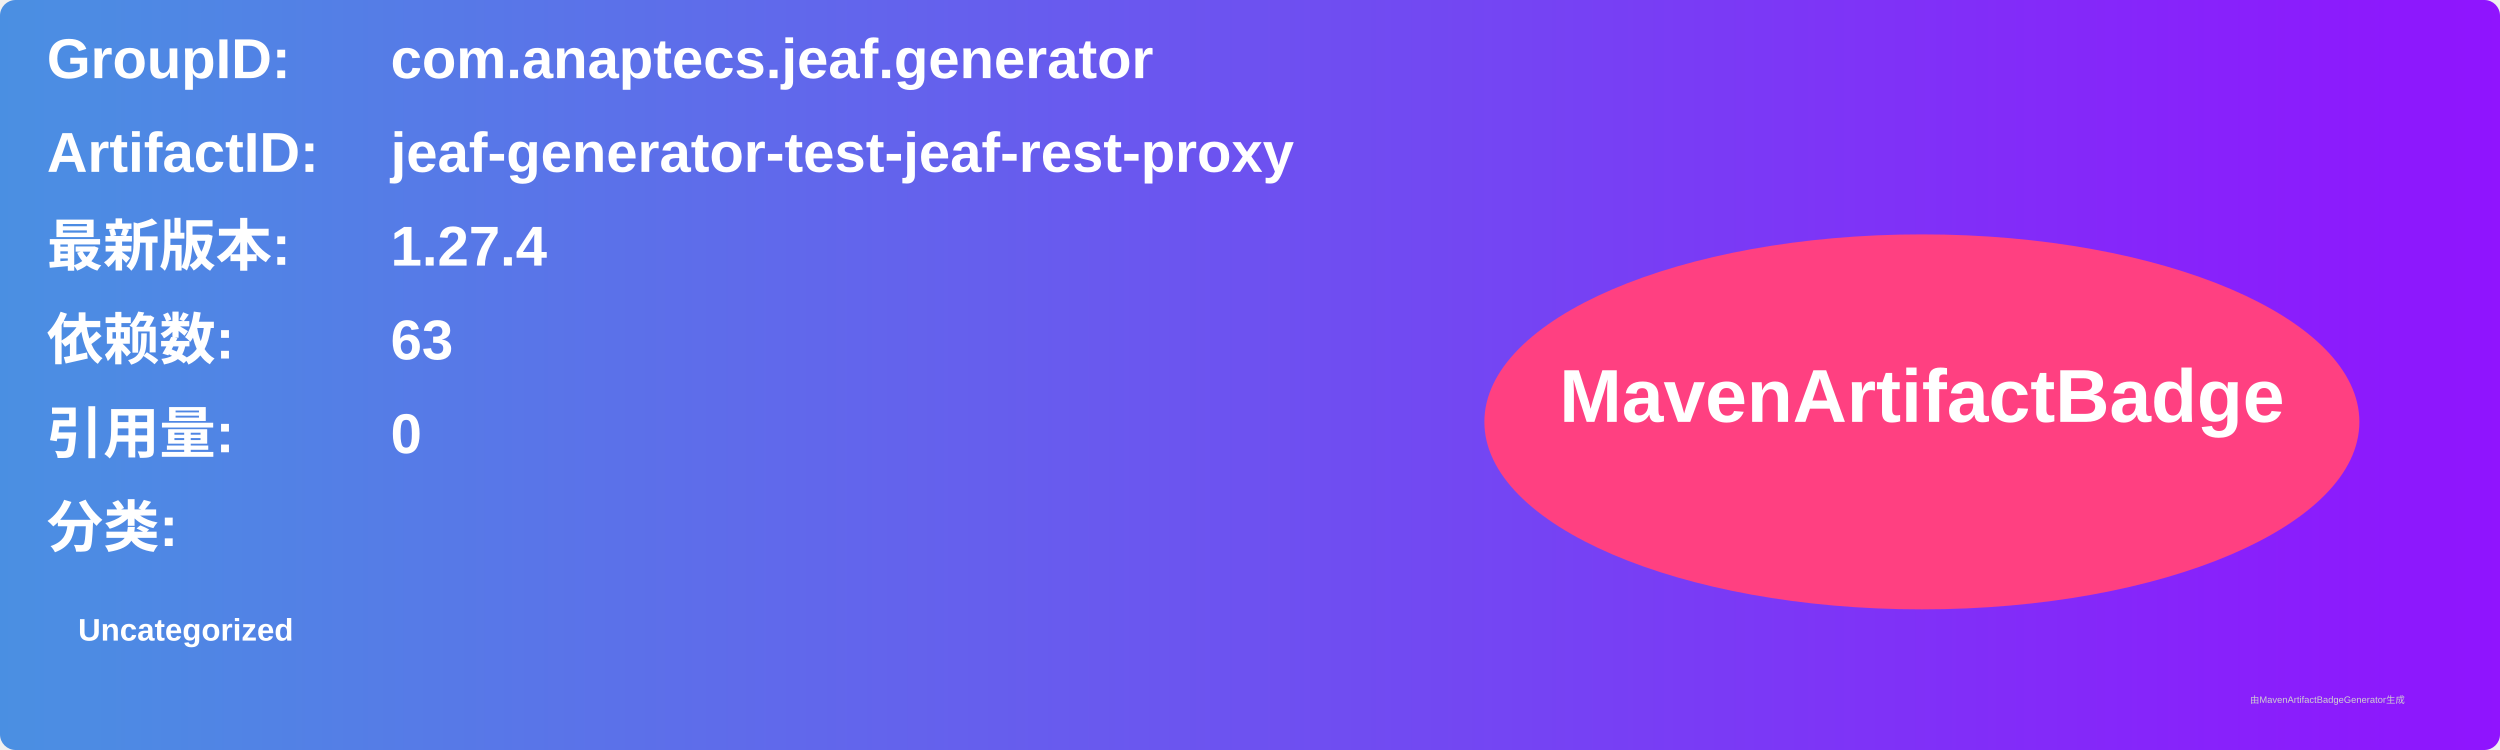
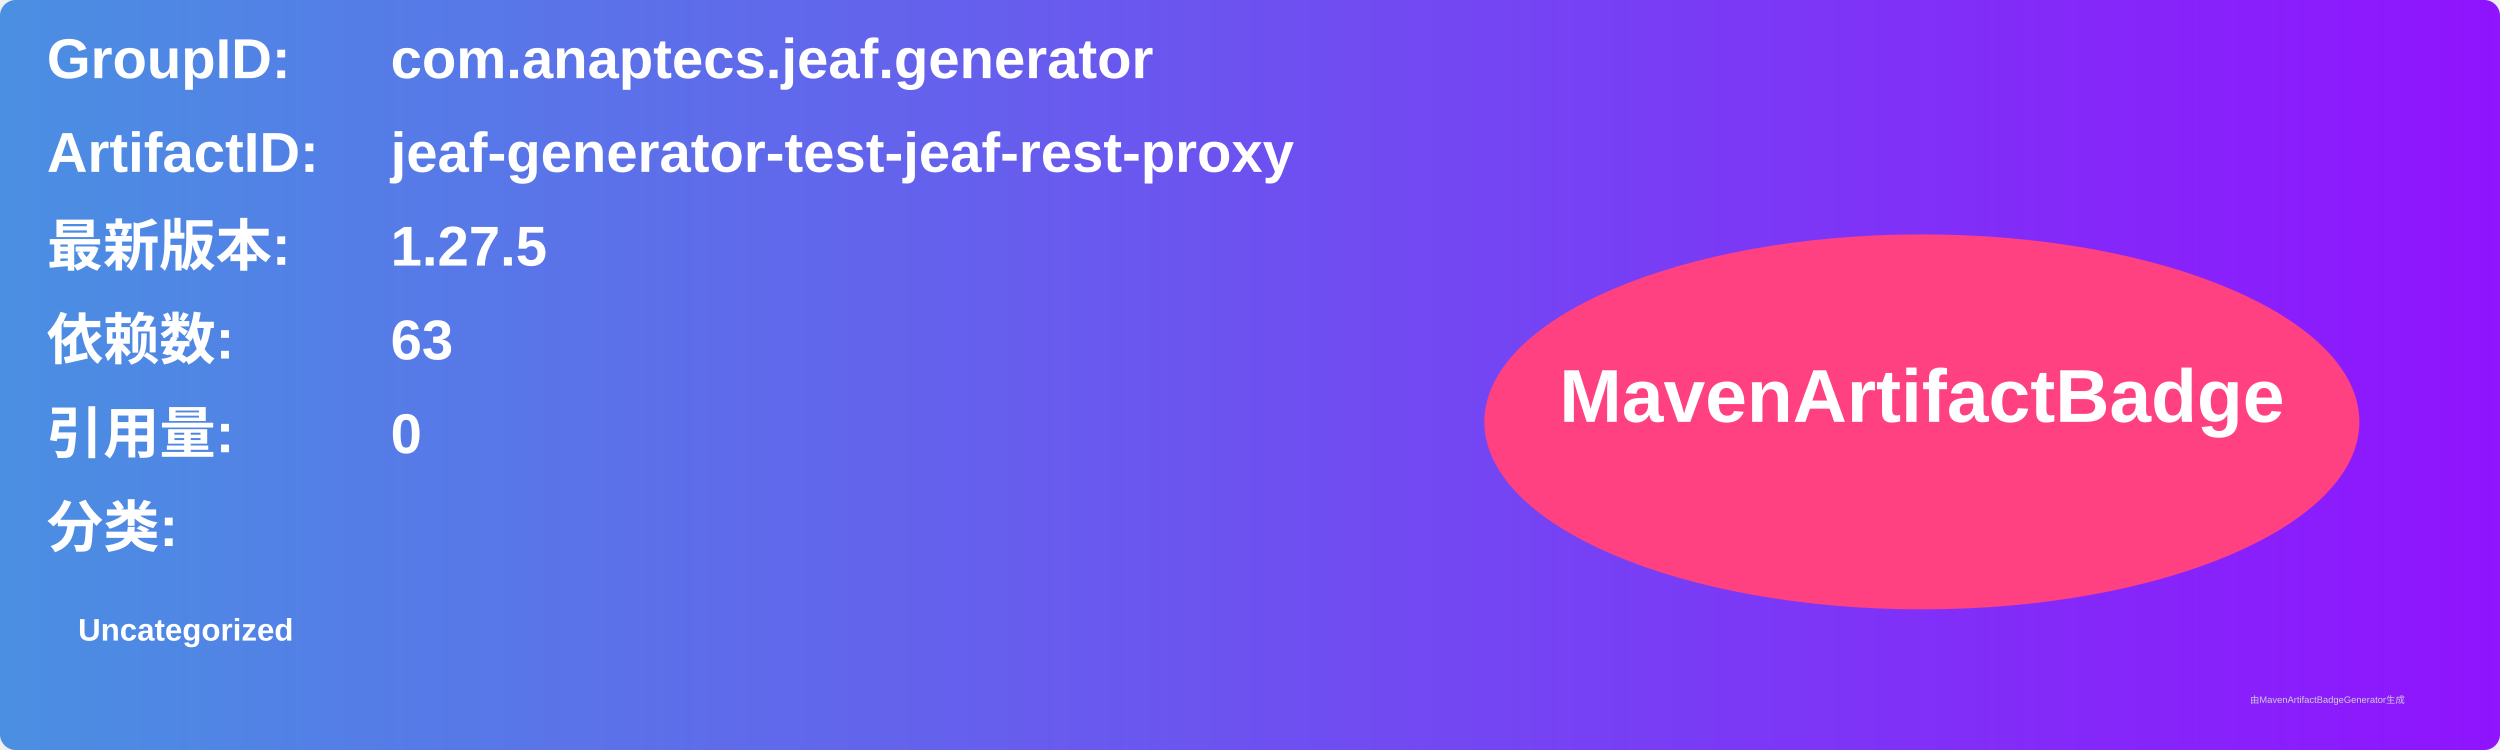
<svg xmlns="http://www.w3.org/2000/svg" width="800" height="240" viewBox="0 0 800 240">
  <linearGradient id="grad" x1="0%" y1="0%" x2="100%" y2="0%">
    <stop offset="0%" stop-color="#4a90e2" />
    <stop offset="100%" stop-color="#9013fe" />
  </linearGradient>
  <rect width="100%" height="100%" rx="5" ry="5" fill="url(#grad)" />
  <g transform="translate(15, 15)">
    <text x="0" y="10" font-family="Arial" font-size="18" fill="white" font-weight="bold" width="260">GroupID:</text>
    <text x="110" y="10" font-family="Arial" font-size="18" fill="white" font-weight="bold" width="460">com.anaptecs.jeaf.generator</text>
    <text x="0" y="40" font-family="Arial" font-size="18" fill="white" font-weight="bold" width="260">ArtifactID:</text>
    <text x="110" y="40" font-family="Arial" font-size="18" fill="white" font-weight="bold" width="460">jeaf-generator-test-jeaf-rest-proxy</text>
    <text x="0" y="70" font-family="Arial" font-size="18" fill="white" font-weight="bold">最新版本:</text>
    <text x="110" y="70" font-family="Arial" font-size="18" fill="white" font-weight="bold">
-       <tspan font-weight="bold">1.27.4</tspan>
+       <tspan font-weight="bold">1.27.5</tspan>
    </text>
    <text x="0" y="100" font-family="Arial" font-size="18" fill="white" font-weight="bold">依赖数: </text>
    <text x="110" y="100" font-family="Arial" font-size="18" fill="white">
      <tspan font-weight="bold">63</tspan>
    </text>
    <text x="0" y="130" font-family="Arial" font-size="18" fill="white" font-weight="bold">引用量: </text>
    <text x="110" y="130" font-family="Arial" font-size="18" fill="white">
      <tspan font-weight="bold">0</tspan>
    </text>
    <text x="0" y="160" font-family="Arial" font-size="18" fill="white" font-weight="bold">分类:</text>
    <text x="10" y="190" font-family="Arial" font-size="10" fill="white">
      <tspan font-weight="bold">Uncategorized</tspan>
    </text>
    <ellipse cx="600" cy="120" rx="140" ry="60" fill="#ff4081" />
    <text x="600" y="120" text-anchor="middle" font-family="Arial" font-size="24" fill="white" font-weight="bold">MavenArtifactBadge</text>
  </g>
  <text x="720" y="225" font-family="Arial" font-size="3" fill="#d0d0d0">由MavenArtifactBadgeGenerator生成</text>
</svg>
